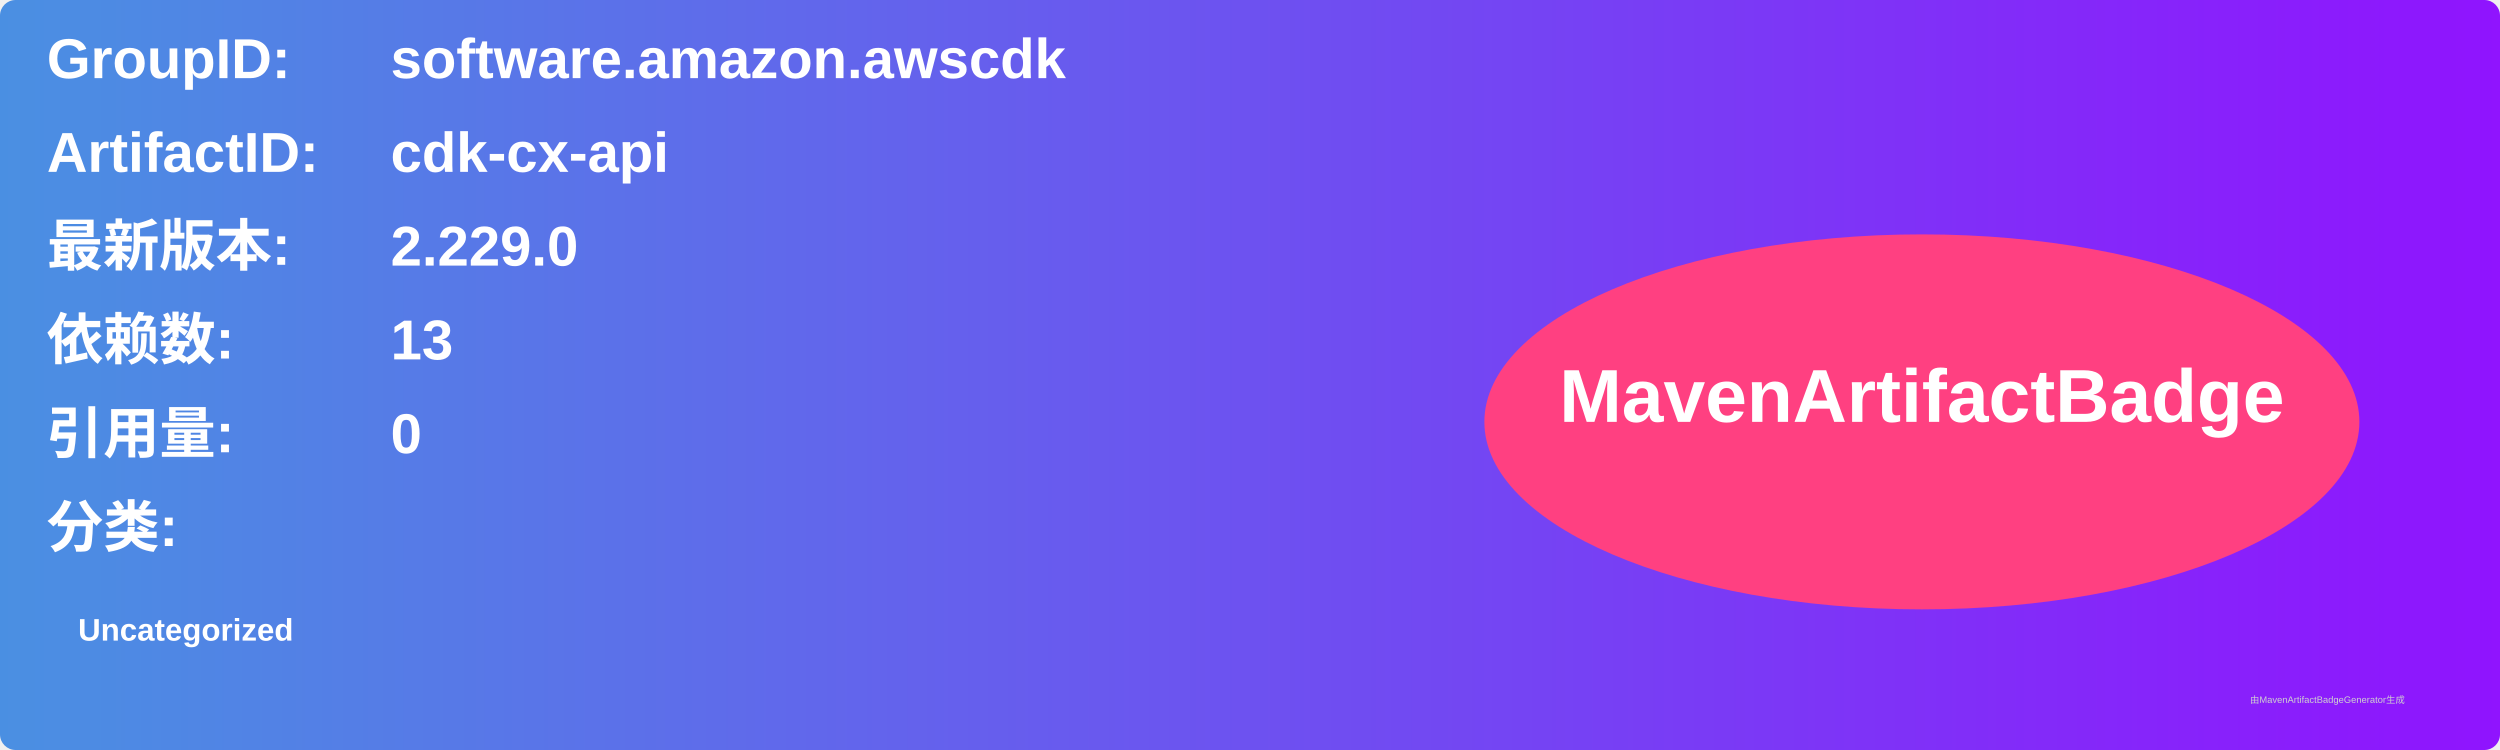
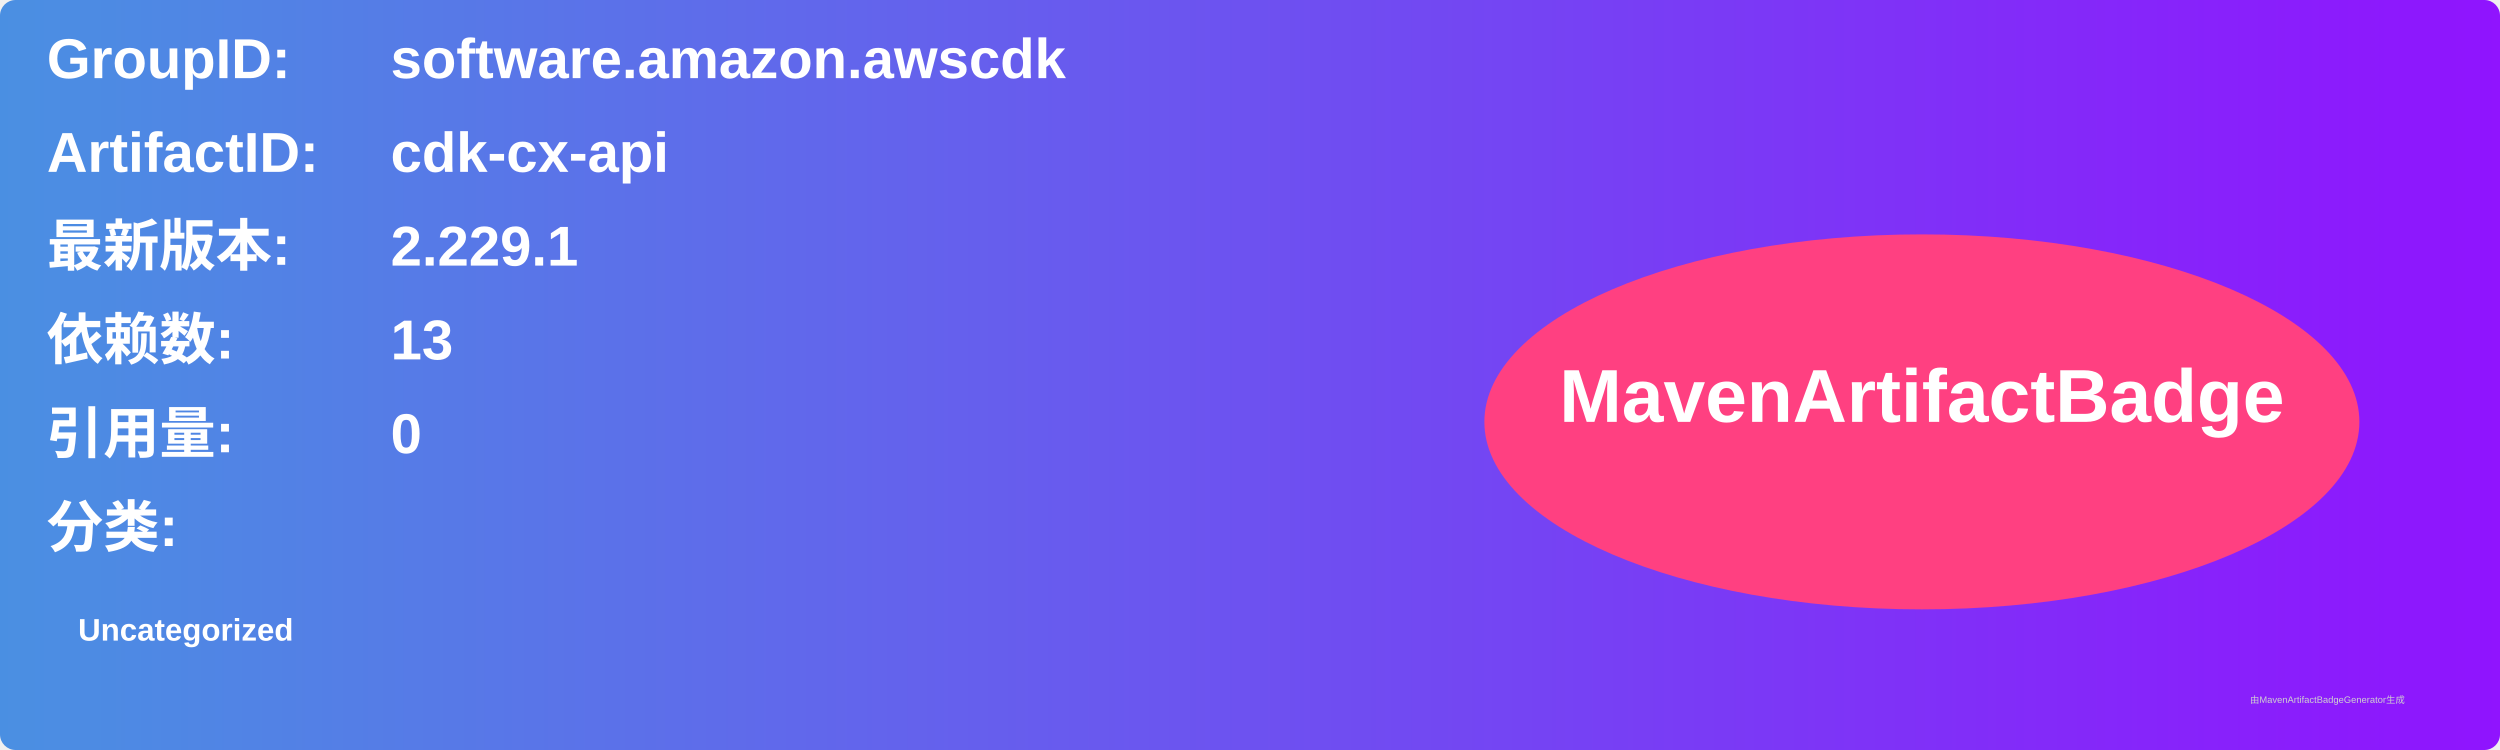
<svg xmlns="http://www.w3.org/2000/svg" width="800" height="240" viewBox="0 0 800 240">
  <linearGradient id="grad" x1="0%" y1="0%" x2="100%" y2="0%">
    <stop offset="0%" stop-color="#4a90e2" />
    <stop offset="100%" stop-color="#9013fe" />
  </linearGradient>
  <rect width="100%" height="100%" rx="5" ry="5" fill="url(#grad)" />
  <g transform="translate(15, 15)">
    <text x="0" y="10" font-family="Arial" font-size="18" fill="white" font-weight="bold" width="260">GroupID:</text>
    <text x="110" y="10" font-family="Arial" font-size="18" fill="white" font-weight="bold" width="460">software.amazon.awscdk</text>
    <text x="0" y="40" font-family="Arial" font-size="18" fill="white" font-weight="bold" width="260">ArtifactID:</text>
    <text x="110" y="40" font-family="Arial" font-size="18" fill="white" font-weight="bold" width="460">cdk-cx-api</text>
    <text x="0" y="70" font-family="Arial" font-size="18" fill="white" font-weight="bold">最新版本:</text>
    <text x="110" y="70" font-family="Arial" font-size="18" fill="white" font-weight="bold">
-       <tspan font-weight="bold">2.229.0</tspan>
+       <tspan font-weight="bold">2.229.1</tspan>
    </text>
    <text x="0" y="100" font-family="Arial" font-size="18" fill="white" font-weight="bold">依赖数: </text>
    <text x="110" y="100" font-family="Arial" font-size="18" fill="white">
      <tspan font-weight="bold">13</tspan>
    </text>
    <text x="0" y="130" font-family="Arial" font-size="18" fill="white" font-weight="bold">引用量: </text>
    <text x="110" y="130" font-family="Arial" font-size="18" fill="white">
      <tspan font-weight="bold">0</tspan>
    </text>
    <text x="0" y="160" font-family="Arial" font-size="18" fill="white" font-weight="bold">分类:</text>
    <text x="10" y="190" font-family="Arial" font-size="10" fill="white">
      <tspan font-weight="bold">Uncategorized</tspan>
    </text>
    <ellipse cx="600" cy="120" rx="140" ry="60" fill="#ff4081" />
    <text x="600" y="120" text-anchor="middle" font-family="Arial" font-size="24" fill="white" font-weight="bold">MavenArtifactBadge</text>
  </g>
  <text x="720" y="225" font-family="Arial" font-size="3" fill="#d0d0d0">由MavenArtifactBadgeGenerator生成</text>
</svg>
